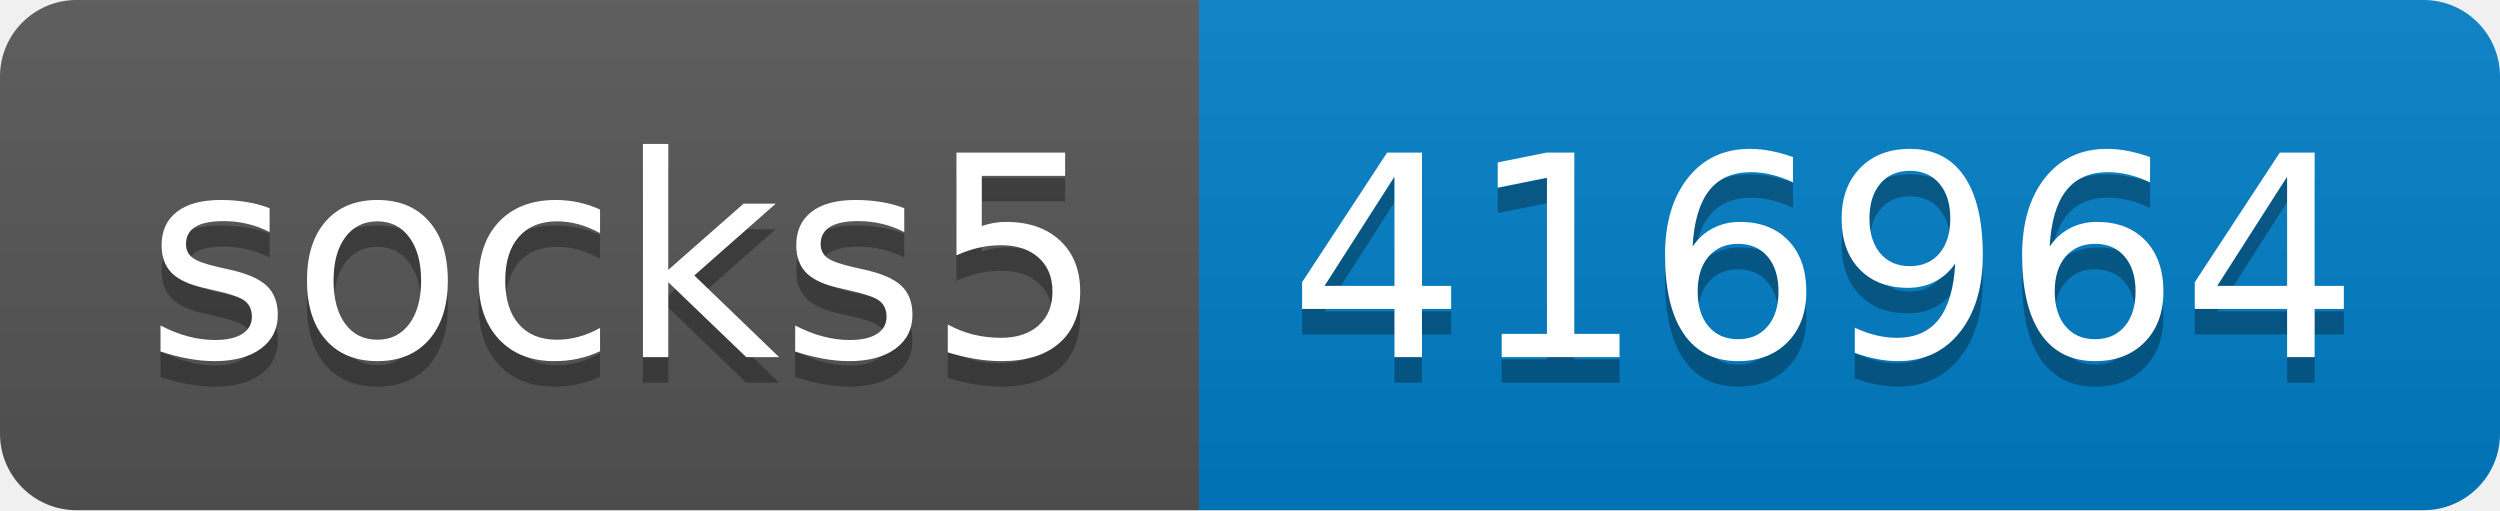
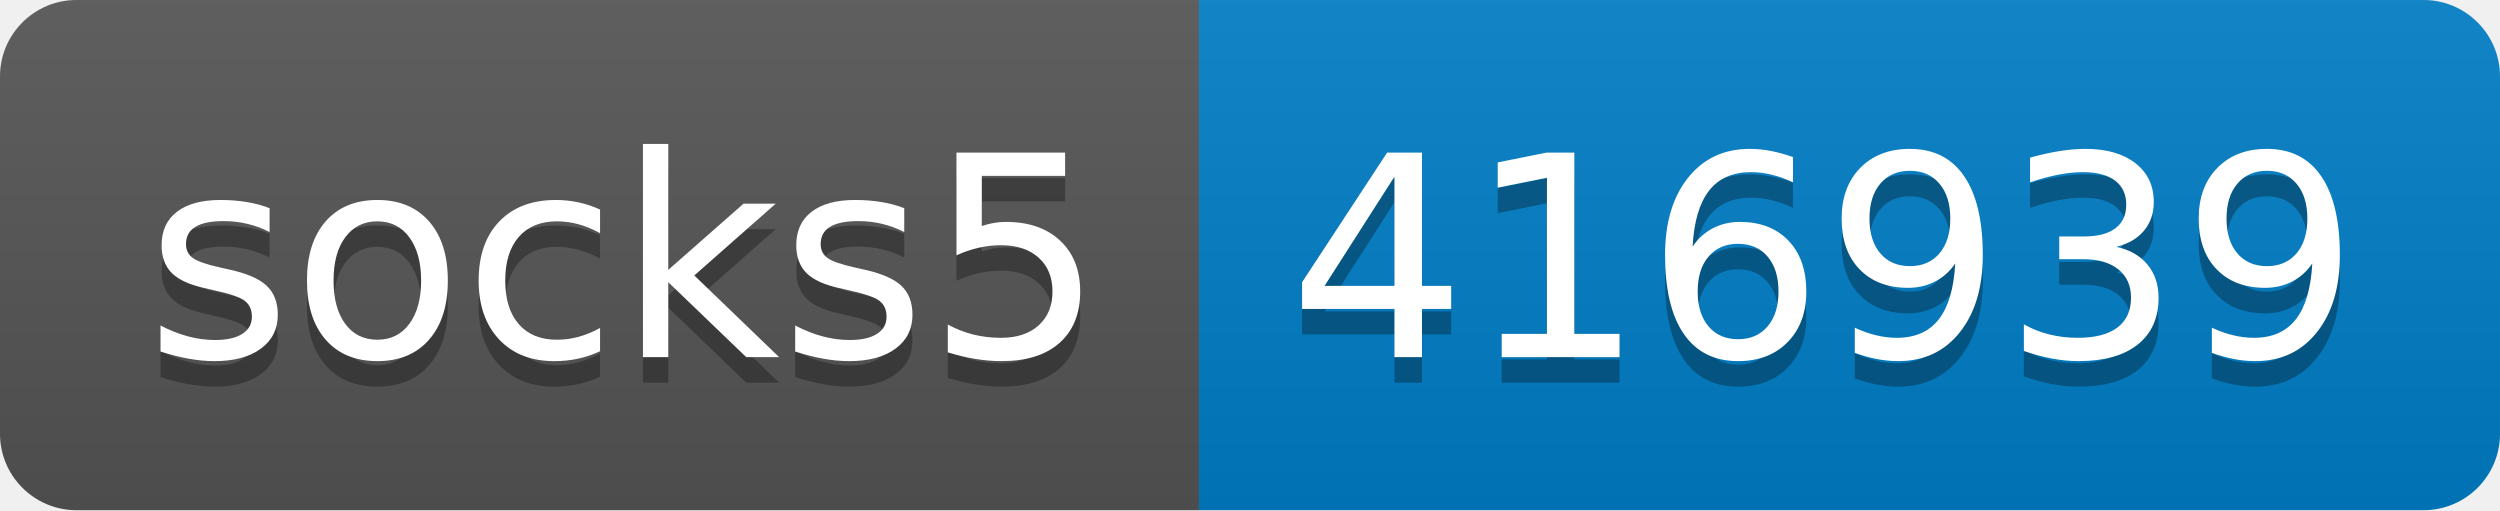
- <svg xmlns="http://www.w3.org/2000/svg" width="98" height="20" role="img" aria-label="socks5: 416964">
+ <svg xmlns="http://www.w3.org/2000/svg" width="98" height="20" role="img" aria-label="socks5: 416939">
  <linearGradient id="s" x2="0" y2="100%">
    <stop offset="0" stop-color="#bbb" stop-opacity=".1" />
    <stop offset="1" stop-opacity=".1" />
  </linearGradient>
  <clipPath id="r">
    <rect width="98" height="20" rx="3" fill="#fff" />
  </clipPath>
  <g clip-path="url(#r)">
    <rect width="47" height="20" fill="#555" />
    <rect x="47" width="51" height="20" fill="#007ec6" />
    <rect width="98" height="20" fill="url(#s)" />
  </g>
  <g fill="#fff" text-anchor="middle" font-family="Verdana,Geneva,DejaVu Sans,sans-serif" text-rendering="geometricPrecision" font-size="110">
    <text aria-hidden="true" x="245" y="150" fill="#010101" fill-opacity=".3" transform="scale(.1)" textLength="370">socks5</text>
    <text x="245" y="140" transform="scale(.1)" fill="#fff" textLength="370">socks5</text>
-     <text aria-hidden="true" x="715" y="150" fill="#010101" fill-opacity=".3" transform="scale(.1)" textLength="410">416964</text>
-     <text x="715" y="140" transform="scale(.1)" fill="#fff" textLength="410">416964</text>
+     <text aria-hidden="true" x="715" y="150" fill="#010101" fill-opacity=".3" transform="scale(.1)" textLength="410">416939</text>
+     <text x="715" y="140" transform="scale(.1)" fill="#fff" textLength="410">416939</text>
  </g>
</svg>
